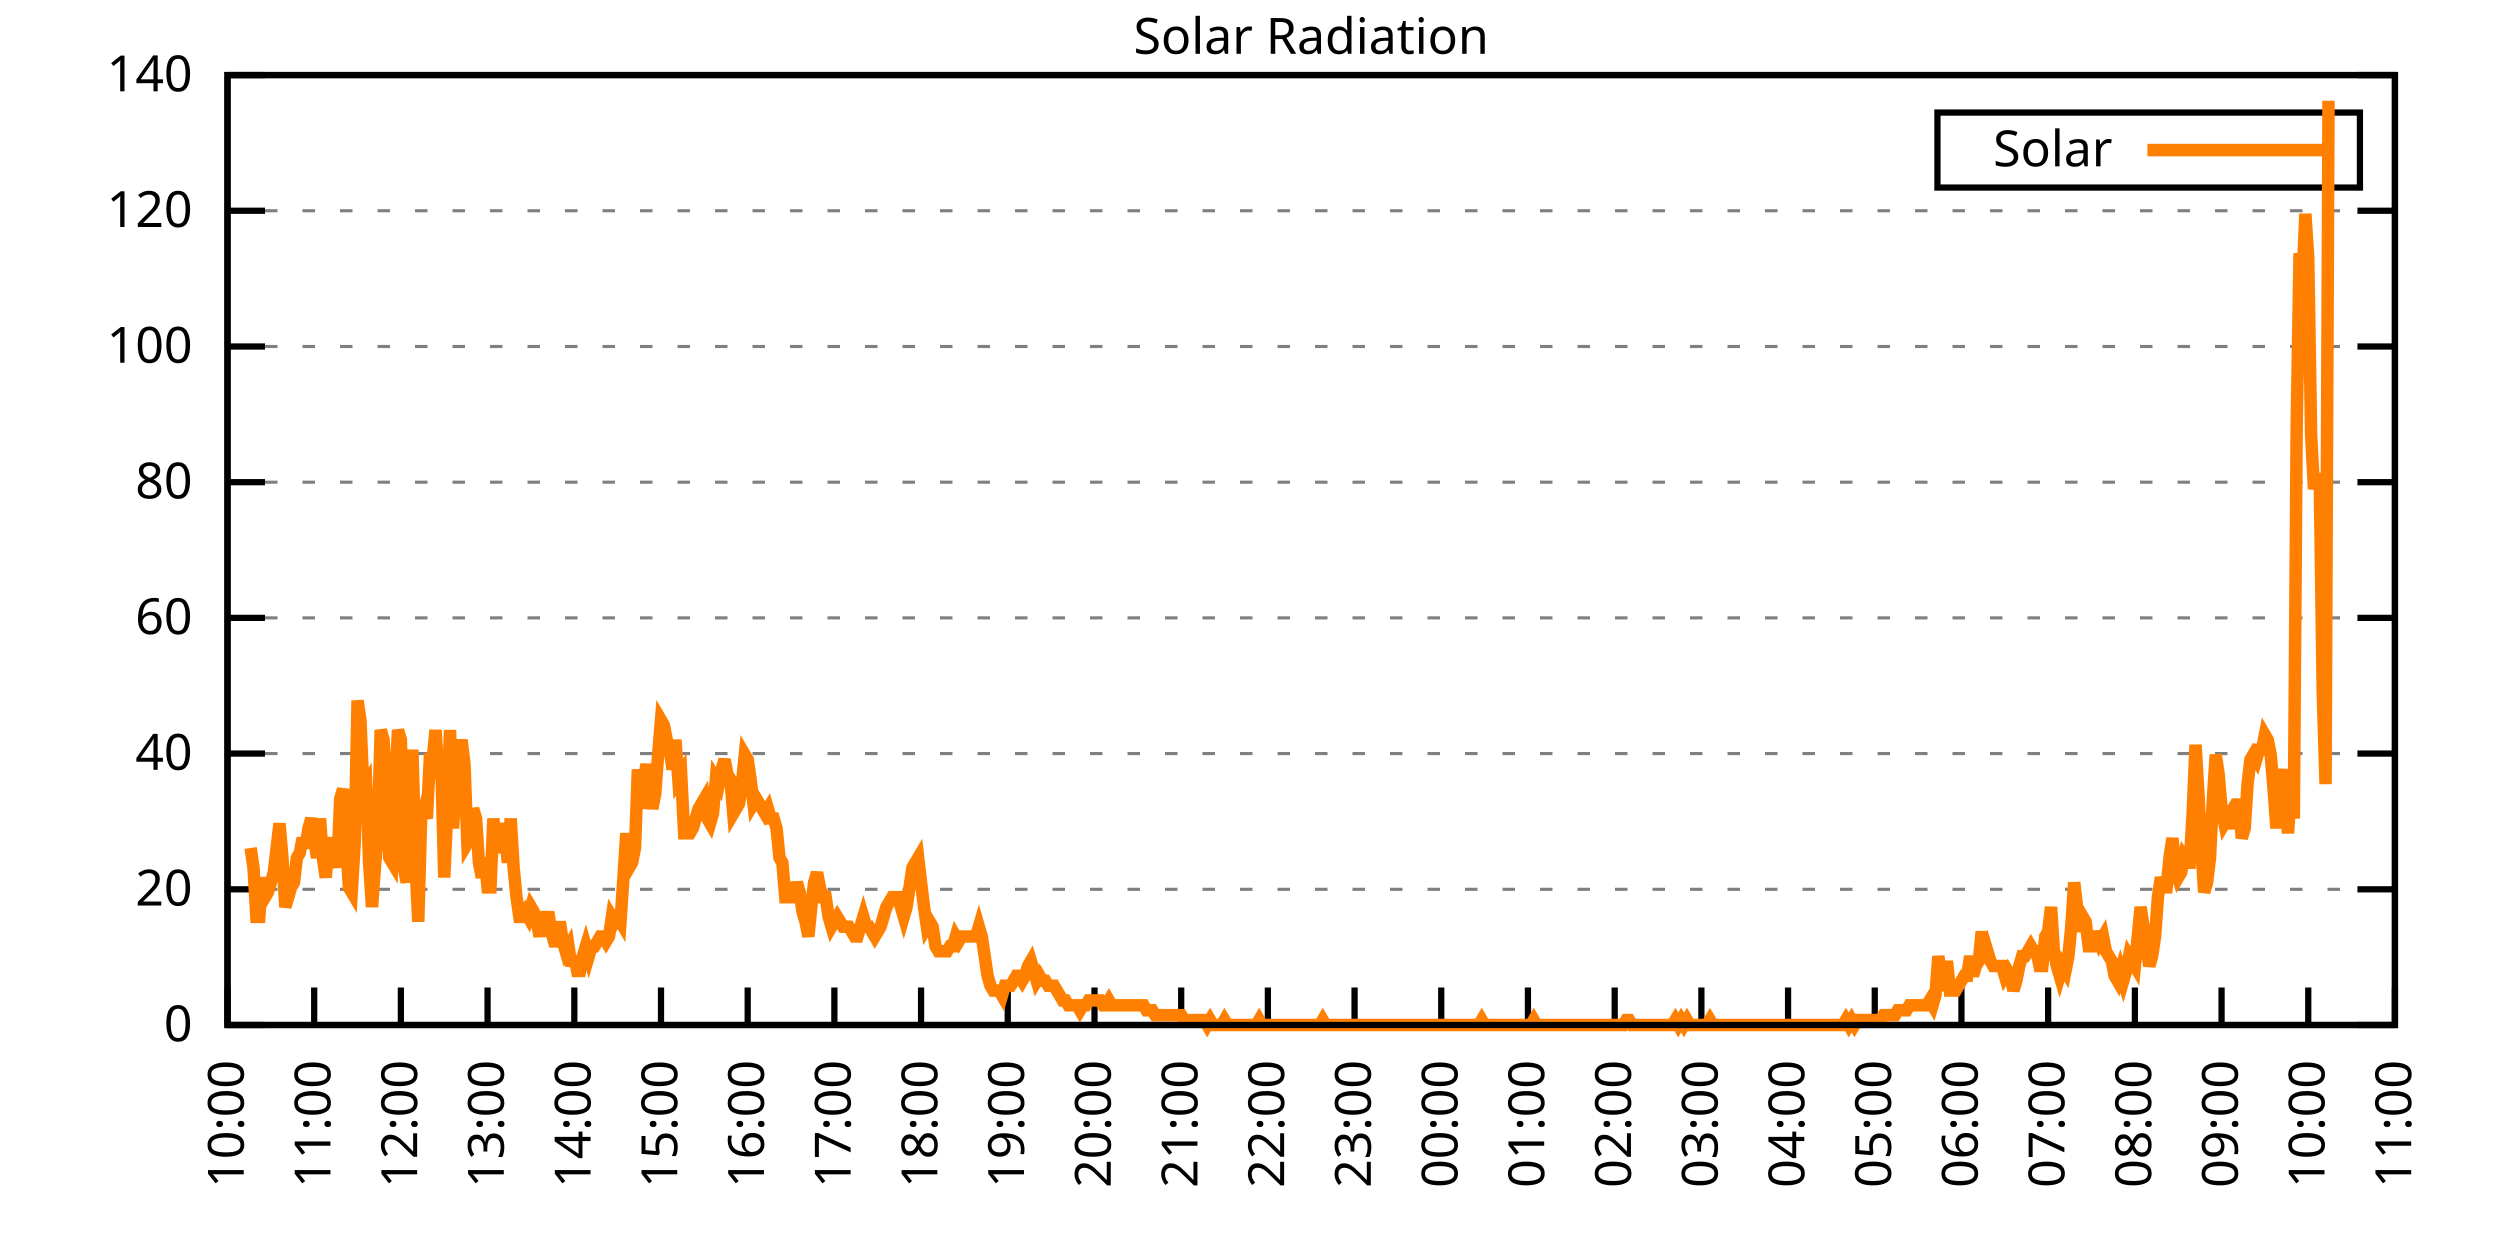
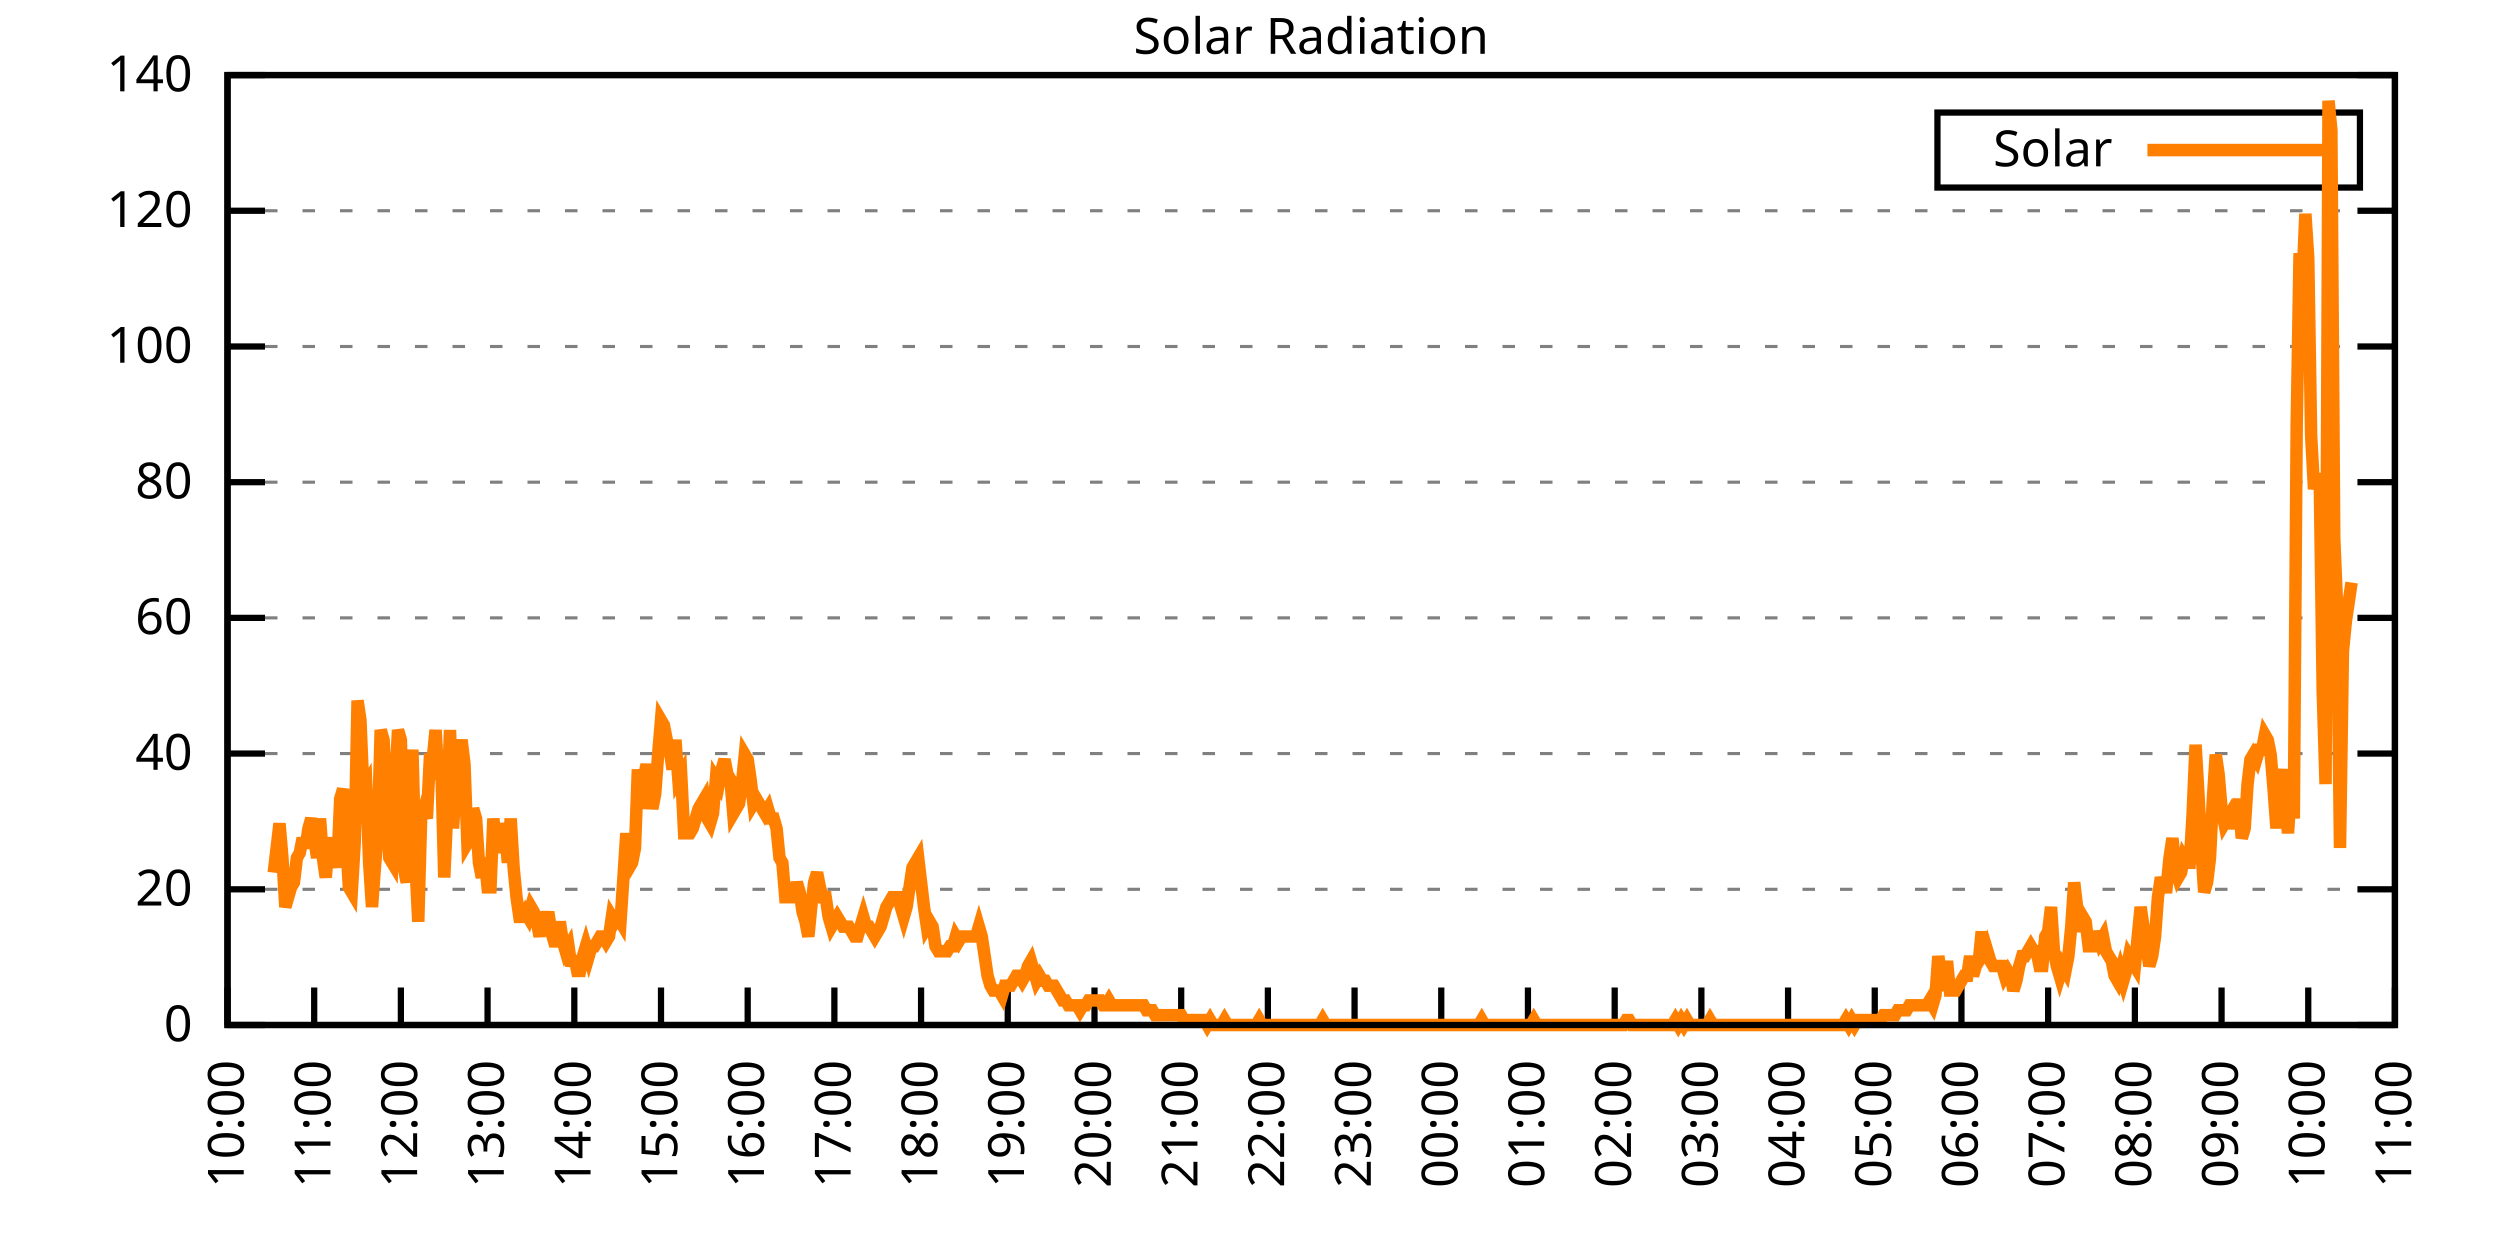
<svg xmlns="http://www.w3.org/2000/svg" xmlns:xlink="http://www.w3.org/1999/xlink" width="400" height="200" viewBox="0 0 400 200">
  <g id="gnuplot_canvas">
    <rect x="0" y="0" width="400" height="200" fill="none" />
    <defs>
      <circle id="gpDot" r="0.5" stroke-width="0.5" stroke="currentColor" />
      <path id="gpPt0" stroke-width="0.333" stroke="currentColor" d="M-1,0 h2 M0,-1 v2" />
      <path id="gpPt1" stroke-width="0.333" stroke="currentColor" d="M-1,-1 L1,1 M1,-1 L-1,1" />
      <path id="gpPt2" stroke-width="0.333" stroke="currentColor" d="M-1,0 L1,0 M0,-1 L0,1 M-1,-1 L1,1 M-1,1 L1,-1" />
      <rect id="gpPt3" stroke-width="0.333" stroke="currentColor" x="-1" y="-1" width="2" height="2" />
      <rect id="gpPt4" stroke-width="0.333" stroke="currentColor" fill="currentColor" x="-1" y="-1" width="2" height="2" />
      <circle id="gpPt5" stroke-width="0.333" stroke="currentColor" cx="0" cy="0" r="1" />
      <use xlink:href="#gpPt5" id="gpPt6" fill="currentColor" stroke="none" />
      <path id="gpPt7" stroke-width="0.333" stroke="currentColor" d="M0,-1.33 L-1.33,0.67 L1.33,0.67 z" />
      <use xlink:href="#gpPt7" id="gpPt8" fill="currentColor" stroke="none" />
      <use xlink:href="#gpPt7" id="gpPt9" stroke="currentColor" transform="rotate(180)" />
      <use xlink:href="#gpPt9" id="gpPt10" fill="currentColor" stroke="none" />
      <use xlink:href="#gpPt3" id="gpPt11" stroke="currentColor" transform="rotate(45)" />
      <use xlink:href="#gpPt11" id="gpPt12" fill="currentColor" stroke="none" />
      <path id="gpPt13" stroke-width="0.333" stroke="currentColor" d="M0,1.330 L1.265,0.411 L0.782,-1.067 L-0.782,-1.076 L-1.265,0.411 z" />
      <use xlink:href="#gpPt13" id="gpPt14" fill="currentColor" stroke="none" />
      <filter id="textbox" filterUnits="objectBoundingBox" x="0" y="0" height="1" width="1">
        <feFlood flood-color="white" flood-opacity="1" result="bgnd" />
        <feComposite in="SourceGraphic" in2="bgnd" operator="atop" />
      </filter>
      <filter id="greybox" filterUnits="objectBoundingBox" x="0" y="0" height="1" width="1">
        <feFlood flood-color="lightgrey" flood-opacity="1" result="grey" />
        <feComposite in="SourceGraphic" in2="grey" operator="atop" />
      </filter>
    </defs>
    <g fill="none" color="white" stroke="currentColor" stroke-width="1.00" stroke-linecap="butt" stroke-linejoin="miter">
</g>
    <g fill="none" color="black" stroke="currentColor" stroke-width="1.00" stroke-linecap="butt" stroke-linejoin="miter">
      <g stroke="none" shape-rendering="crispEdges">
        <polygon fill="rgb(255, 255, 255)" points="36.40,164.00 383.18,164.00 383.18,12.02 36.40,12.02 " />
      </g>
    </g>
    <g fill="none" color="black" stroke="currentColor" stroke-width="1.00" stroke-linecap="butt" stroke-linejoin="miter">
</g>
    <g fill="none" color="black" stroke="black" stroke-width="0.50" stroke-linecap="butt" stroke-linejoin="miter">
</g>
    <g fill="none" color="gray" stroke="currentColor" stroke-width="0.50" stroke-linecap="butt" stroke-linejoin="miter">
      <path stroke="gray" stroke-dasharray="2,4" class="gridline" d="M36.40,164.00 L383.19,164.00  " />
    </g>
    <g fill="none" color="gray" stroke="gray" stroke-width="1.00" stroke-linecap="butt" stroke-linejoin="miter">
</g>
    <g fill="none" color="black" stroke="currentColor" stroke-width="1.00" stroke-linecap="butt" stroke-linejoin="miter">
      <path stroke="black" d="M36.40,164.00 L42.40,164.00 M383.19,164.00 L377.19,164.00  " />
      <g transform="translate(30.80,166.60)" stroke="none" fill="black" font-family="Sans" font-size="8.00" text-anchor="end">
        <text>
          <tspan font-family="Sans"> 0</tspan>
        </text>
      </g>
    </g>
    <g fill="none" color="black" stroke="currentColor" stroke-width="1.00" stroke-linecap="butt" stroke-linejoin="miter">
</g>
    <g fill="none" color="black" stroke="black" stroke-width="0.50" stroke-linecap="butt" stroke-linejoin="miter">
</g>
    <g fill="none" color="gray" stroke="currentColor" stroke-width="0.50" stroke-linecap="butt" stroke-linejoin="miter">
      <path stroke="gray" stroke-dasharray="2,4" class="gridline" d="M36.40,142.29 L383.19,142.29  " />
    </g>
    <g fill="none" color="gray" stroke="gray" stroke-width="1.00" stroke-linecap="butt" stroke-linejoin="miter">
</g>
    <g fill="none" color="black" stroke="currentColor" stroke-width="1.00" stroke-linecap="butt" stroke-linejoin="miter">
      <path stroke="black" d="M36.40,142.29 L42.40,142.29 M383.19,142.29 L377.19,142.29  " />
      <g transform="translate(30.80,144.89)" stroke="none" fill="black" font-family="Sans" font-size="8.00" text-anchor="end">
        <text>
          <tspan font-family="Sans"> 20</tspan>
        </text>
      </g>
    </g>
    <g fill="none" color="black" stroke="currentColor" stroke-width="1.00" stroke-linecap="butt" stroke-linejoin="miter">
</g>
    <g fill="none" color="black" stroke="black" stroke-width="0.50" stroke-linecap="butt" stroke-linejoin="miter">
</g>
    <g fill="none" color="gray" stroke="currentColor" stroke-width="0.50" stroke-linecap="butt" stroke-linejoin="miter">
      <path stroke="gray" stroke-dasharray="2,4" class="gridline" d="M36.40,120.57 L383.19,120.57  " />
    </g>
    <g fill="none" color="gray" stroke="gray" stroke-width="1.00" stroke-linecap="butt" stroke-linejoin="miter">
</g>
    <g fill="none" color="black" stroke="currentColor" stroke-width="1.00" stroke-linecap="butt" stroke-linejoin="miter">
      <path stroke="black" d="M36.40,120.57 L42.40,120.57 M383.19,120.57 L377.19,120.57  " />
      <g transform="translate(30.80,123.17)" stroke="none" fill="black" font-family="Sans" font-size="8.00" text-anchor="end">
        <text>
          <tspan font-family="Sans"> 40</tspan>
        </text>
      </g>
    </g>
    <g fill="none" color="black" stroke="currentColor" stroke-width="1.00" stroke-linecap="butt" stroke-linejoin="miter">
</g>
    <g fill="none" color="black" stroke="black" stroke-width="0.50" stroke-linecap="butt" stroke-linejoin="miter">
</g>
    <g fill="none" color="gray" stroke="currentColor" stroke-width="0.50" stroke-linecap="butt" stroke-linejoin="miter">
      <path stroke="gray" stroke-dasharray="2,4" class="gridline" d="M36.40,98.86 L383.19,98.86  " />
    </g>
    <g fill="none" color="gray" stroke="gray" stroke-width="1.00" stroke-linecap="butt" stroke-linejoin="miter">
</g>
    <g fill="none" color="black" stroke="currentColor" stroke-width="1.00" stroke-linecap="butt" stroke-linejoin="miter">
      <path stroke="black" d="M36.40,98.86 L42.40,98.86 M383.19,98.86 L377.19,98.86  " />
      <g transform="translate(30.80,101.46)" stroke="none" fill="black" font-family="Sans" font-size="8.00" text-anchor="end">
        <text>
          <tspan font-family="Sans"> 60</tspan>
        </text>
      </g>
    </g>
    <g fill="none" color="black" stroke="currentColor" stroke-width="1.00" stroke-linecap="butt" stroke-linejoin="miter">
</g>
    <g fill="none" color="black" stroke="black" stroke-width="0.50" stroke-linecap="butt" stroke-linejoin="miter">
</g>
    <g fill="none" color="gray" stroke="currentColor" stroke-width="0.50" stroke-linecap="butt" stroke-linejoin="miter">
      <path stroke="gray" stroke-dasharray="2,4" class="gridline" d="M36.40,77.15 L383.19,77.15  " />
    </g>
    <g fill="none" color="gray" stroke="gray" stroke-width="1.00" stroke-linecap="butt" stroke-linejoin="miter">
</g>
    <g fill="none" color="black" stroke="currentColor" stroke-width="1.00" stroke-linecap="butt" stroke-linejoin="miter">
      <path stroke="black" d="M36.40,77.15 L42.40,77.15 M383.19,77.15 L377.19,77.15  " />
      <g transform="translate(30.80,79.75)" stroke="none" fill="black" font-family="Sans" font-size="8.00" text-anchor="end">
        <text>
          <tspan font-family="Sans"> 80</tspan>
        </text>
      </g>
    </g>
    <g fill="none" color="black" stroke="currentColor" stroke-width="1.00" stroke-linecap="butt" stroke-linejoin="miter">
</g>
    <g fill="none" color="black" stroke="black" stroke-width="0.50" stroke-linecap="butt" stroke-linejoin="miter">
</g>
    <g fill="none" color="gray" stroke="currentColor" stroke-width="0.50" stroke-linecap="butt" stroke-linejoin="miter">
      <path stroke="gray" stroke-dasharray="2,4" class="gridline" d="M36.40,55.44 L383.19,55.44  " />
    </g>
    <g fill="none" color="gray" stroke="gray" stroke-width="1.00" stroke-linecap="butt" stroke-linejoin="miter">
</g>
    <g fill="none" color="black" stroke="currentColor" stroke-width="1.00" stroke-linecap="butt" stroke-linejoin="miter">
      <path stroke="black" d="M36.40,55.44 L42.40,55.44 M383.19,55.44 L377.19,55.44  " />
      <g transform="translate(30.80,58.04)" stroke="none" fill="black" font-family="Sans" font-size="8.00" text-anchor="end">
        <text>
          <tspan font-family="Sans"> 100</tspan>
        </text>
      </g>
    </g>
    <g fill="none" color="black" stroke="currentColor" stroke-width="1.00" stroke-linecap="butt" stroke-linejoin="miter">
</g>
    <g fill="none" color="black" stroke="black" stroke-width="0.50" stroke-linecap="butt" stroke-linejoin="miter">
</g>
    <g fill="none" color="gray" stroke="currentColor" stroke-width="0.50" stroke-linecap="butt" stroke-linejoin="miter">
      <path stroke="gray" stroke-dasharray="2,4" class="gridline" d="M36.40,33.72 L383.19,33.72  " />
    </g>
    <g fill="none" color="gray" stroke="gray" stroke-width="1.00" stroke-linecap="butt" stroke-linejoin="miter">
</g>
    <g fill="none" color="black" stroke="currentColor" stroke-width="1.00" stroke-linecap="butt" stroke-linejoin="miter">
      <path stroke="black" d="M36.40,33.72 L42.40,33.72 M383.19,33.72 L377.19,33.72  " />
      <g transform="translate(30.80,36.32)" stroke="none" fill="black" font-family="Sans" font-size="8.00" text-anchor="end">
        <text>
          <tspan font-family="Sans"> 120</tspan>
        </text>
      </g>
    </g>
    <g fill="none" color="black" stroke="currentColor" stroke-width="1.00" stroke-linecap="butt" stroke-linejoin="miter">
</g>
    <g fill="none" color="black" stroke="black" stroke-width="0.50" stroke-linecap="butt" stroke-linejoin="miter">
</g>
    <g fill="none" color="gray" stroke="currentColor" stroke-width="0.50" stroke-linecap="butt" stroke-linejoin="miter">
      <path stroke="gray" stroke-dasharray="2,4" class="gridline" d="M36.40,12.01 L383.19,12.01  " />
    </g>
    <g fill="none" color="gray" stroke="gray" stroke-width="1.00" stroke-linecap="butt" stroke-linejoin="miter">
</g>
    <g fill="none" color="black" stroke="currentColor" stroke-width="1.00" stroke-linecap="butt" stroke-linejoin="miter">
      <path stroke="black" d="M36.40,12.01 L42.40,12.01 M383.19,12.01 L377.19,12.01  " />
      <g transform="translate(30.80,14.61)" stroke="none" fill="black" font-family="Sans" font-size="8.00" text-anchor="end">
        <text>
          <tspan font-family="Sans"> 140</tspan>
        </text>
      </g>
    </g>
    <g fill="none" color="black" stroke="currentColor" stroke-width="1.00" stroke-linecap="butt" stroke-linejoin="miter">
      <path stroke="black" d="M36.40,164.00 L36.40,158.00  " />
      <g transform="translate(39.00,169.60) rotate(270.00)" stroke="none" fill="black" font-family="Sans" font-size="8.00" text-anchor="end">
        <text>
          <tspan font-family="Sans">10:00</tspan>
        </text>
      </g>
    </g>
    <g fill="none" color="black" stroke="currentColor" stroke-width="1.00" stroke-linecap="butt" stroke-linejoin="miter">
      <path stroke="black" d="M50.27,164.00 L50.27,158.00  " />
      <g transform="translate(52.87,169.60) rotate(270.00)" stroke="none" fill="black" font-family="Sans" font-size="8.00" text-anchor="end">
        <text>
          <tspan font-family="Sans">11:00</tspan>
        </text>
      </g>
    </g>
    <g fill="none" color="black" stroke="currentColor" stroke-width="1.00" stroke-linecap="butt" stroke-linejoin="miter">
      <path stroke="black" d="M64.14,164.00 L64.14,158.00  " />
      <g transform="translate(66.74,169.60) rotate(270.00)" stroke="none" fill="black" font-family="Sans" font-size="8.00" text-anchor="end">
        <text>
          <tspan font-family="Sans">12:00</tspan>
        </text>
      </g>
    </g>
    <g fill="none" color="black" stroke="currentColor" stroke-width="1.00" stroke-linecap="butt" stroke-linejoin="miter">
      <path stroke="black" d="M78.01,164.00 L78.01,158.00  " />
      <g transform="translate(80.61,169.60) rotate(270.00)" stroke="none" fill="black" font-family="Sans" font-size="8.00" text-anchor="end">
        <text>
          <tspan font-family="Sans">13:00</tspan>
        </text>
      </g>
    </g>
    <g fill="none" color="black" stroke="currentColor" stroke-width="1.00" stroke-linecap="butt" stroke-linejoin="miter">
      <path stroke="black" d="M91.89,164.00 L91.89,158.00  " />
      <g transform="translate(94.49,169.60) rotate(270.00)" stroke="none" fill="black" font-family="Sans" font-size="8.00" text-anchor="end">
        <text>
          <tspan font-family="Sans">14:00</tspan>
        </text>
      </g>
    </g>
    <g fill="none" color="black" stroke="currentColor" stroke-width="1.00" stroke-linecap="butt" stroke-linejoin="miter">
      <path stroke="black" d="M105.76,164.00 L105.76,158.00  " />
      <g transform="translate(108.36,169.60) rotate(270.00)" stroke="none" fill="black" font-family="Sans" font-size="8.00" text-anchor="end">
        <text>
          <tspan font-family="Sans">15:00</tspan>
        </text>
      </g>
    </g>
    <g fill="none" color="black" stroke="currentColor" stroke-width="1.00" stroke-linecap="butt" stroke-linejoin="miter">
      <path stroke="black" d="M119.63,164.00 L119.63,158.00  " />
      <g transform="translate(122.23,169.60) rotate(270.00)" stroke="none" fill="black" font-family="Sans" font-size="8.00" text-anchor="end">
        <text>
          <tspan font-family="Sans">16:00</tspan>
        </text>
      </g>
    </g>
    <g fill="none" color="black" stroke="currentColor" stroke-width="1.00" stroke-linecap="butt" stroke-linejoin="miter">
      <path stroke="black" d="M133.50,164.00 L133.50,158.00  " />
      <g transform="translate(136.10,169.60) rotate(270.00)" stroke="none" fill="black" font-family="Sans" font-size="8.00" text-anchor="end">
        <text>
          <tspan font-family="Sans">17:00</tspan>
        </text>
      </g>
    </g>
    <g fill="none" color="black" stroke="currentColor" stroke-width="1.00" stroke-linecap="butt" stroke-linejoin="miter">
      <path stroke="black" d="M147.37,164.00 L147.37,158.00  " />
      <g transform="translate(149.97,169.60) rotate(270.00)" stroke="none" fill="black" font-family="Sans" font-size="8.00" text-anchor="end">
        <text>
          <tspan font-family="Sans">18:00</tspan>
        </text>
      </g>
    </g>
    <g fill="none" color="black" stroke="currentColor" stroke-width="1.00" stroke-linecap="butt" stroke-linejoin="miter">
      <path stroke="black" d="M161.24,164.00 L161.24,158.00  " />
      <g transform="translate(163.84,169.60) rotate(270.00)" stroke="none" fill="black" font-family="Sans" font-size="8.00" text-anchor="end">
        <text>
          <tspan font-family="Sans">19:00</tspan>
        </text>
      </g>
    </g>
    <g fill="none" color="black" stroke="currentColor" stroke-width="1.00" stroke-linecap="butt" stroke-linejoin="miter">
      <path stroke="black" d="M175.12,164.00 L175.12,158.00  " />
      <g transform="translate(177.72,169.60) rotate(270.00)" stroke="none" fill="black" font-family="Sans" font-size="8.00" text-anchor="end">
        <text>
          <tspan font-family="Sans">20:00</tspan>
        </text>
      </g>
    </g>
    <g fill="none" color="black" stroke="currentColor" stroke-width="1.00" stroke-linecap="butt" stroke-linejoin="miter">
      <path stroke="black" d="M188.99,164.00 L188.99,158.00  " />
      <g transform="translate(191.59,169.60) rotate(270.00)" stroke="none" fill="black" font-family="Sans" font-size="8.00" text-anchor="end">
        <text>
          <tspan font-family="Sans">21:00</tspan>
        </text>
      </g>
    </g>
    <g fill="none" color="black" stroke="currentColor" stroke-width="1.00" stroke-linecap="butt" stroke-linejoin="miter">
      <path stroke="black" d="M202.86,164.00 L202.86,158.00  " />
      <g transform="translate(205.46,169.60) rotate(270.00)" stroke="none" fill="black" font-family="Sans" font-size="8.00" text-anchor="end">
        <text>
          <tspan font-family="Sans">22:00</tspan>
        </text>
      </g>
    </g>
    <g fill="none" color="black" stroke="currentColor" stroke-width="1.00" stroke-linecap="butt" stroke-linejoin="miter">
      <path stroke="black" d="M216.73,164.00 L216.73,158.00  " />
      <g transform="translate(219.33,169.60) rotate(270.00)" stroke="none" fill="black" font-family="Sans" font-size="8.00" text-anchor="end">
        <text>
          <tspan font-family="Sans">23:00</tspan>
        </text>
      </g>
    </g>
    <g fill="none" color="black" stroke="currentColor" stroke-width="1.00" stroke-linecap="butt" stroke-linejoin="miter">
      <path stroke="black" d="M230.60,164.00 L230.60,158.00  " />
      <g transform="translate(233.20,169.60) rotate(270.00)" stroke="none" fill="black" font-family="Sans" font-size="8.00" text-anchor="end">
        <text>
          <tspan font-family="Sans">00:00</tspan>
        </text>
      </g>
    </g>
    <g fill="none" color="black" stroke="currentColor" stroke-width="1.00" stroke-linecap="butt" stroke-linejoin="miter">
      <path stroke="black" d="M244.47,164.00 L244.47,158.00  " />
      <g transform="translate(247.07,169.60) rotate(270.00)" stroke="none" fill="black" font-family="Sans" font-size="8.00" text-anchor="end">
        <text>
          <tspan font-family="Sans">01:00</tspan>
        </text>
      </g>
    </g>
    <g fill="none" color="black" stroke="currentColor" stroke-width="1.00" stroke-linecap="butt" stroke-linejoin="miter">
      <path stroke="black" d="M258.35,164.00 L258.35,158.00  " />
      <g transform="translate(260.95,169.60) rotate(270.00)" stroke="none" fill="black" font-family="Sans" font-size="8.00" text-anchor="end">
        <text>
          <tspan font-family="Sans">02:00</tspan>
        </text>
      </g>
    </g>
    <g fill="none" color="black" stroke="currentColor" stroke-width="1.00" stroke-linecap="butt" stroke-linejoin="miter">
      <path stroke="black" d="M272.22,164.00 L272.22,158.00  " />
      <g transform="translate(274.82,169.60) rotate(270.00)" stroke="none" fill="black" font-family="Sans" font-size="8.00" text-anchor="end">
        <text>
          <tspan font-family="Sans">03:00</tspan>
        </text>
      </g>
    </g>
    <g fill="none" color="black" stroke="currentColor" stroke-width="1.00" stroke-linecap="butt" stroke-linejoin="miter">
      <path stroke="black" d="M286.09,164.00 L286.09,158.00  " />
      <g transform="translate(288.69,169.60) rotate(270.00)" stroke="none" fill="black" font-family="Sans" font-size="8.00" text-anchor="end">
        <text>
          <tspan font-family="Sans">04:00</tspan>
        </text>
      </g>
    </g>
    <g fill="none" color="black" stroke="currentColor" stroke-width="1.00" stroke-linecap="butt" stroke-linejoin="miter">
      <path stroke="black" d="M299.96,164.00 L299.96,158.00  " />
      <g transform="translate(302.56,169.60) rotate(270.00)" stroke="none" fill="black" font-family="Sans" font-size="8.00" text-anchor="end">
        <text>
          <tspan font-family="Sans">05:00</tspan>
        </text>
      </g>
    </g>
    <g fill="none" color="black" stroke="currentColor" stroke-width="1.00" stroke-linecap="butt" stroke-linejoin="miter">
      <path stroke="black" d="M313.83,164.00 L313.83,158.00  " />
      <g transform="translate(316.43,169.60) rotate(270.00)" stroke="none" fill="black" font-family="Sans" font-size="8.00" text-anchor="end">
        <text>
          <tspan font-family="Sans">06:00</tspan>
        </text>
      </g>
    </g>
    <g fill="none" color="black" stroke="currentColor" stroke-width="1.00" stroke-linecap="butt" stroke-linejoin="miter">
      <path stroke="black" d="M327.70,164.00 L327.70,158.00  " />
      <g transform="translate(330.30,169.60) rotate(270.00)" stroke="none" fill="black" font-family="Sans" font-size="8.00" text-anchor="end">
        <text>
          <tspan font-family="Sans">07:00</tspan>
        </text>
      </g>
    </g>
    <g fill="none" color="black" stroke="currentColor" stroke-width="1.00" stroke-linecap="butt" stroke-linejoin="miter">
      <path stroke="black" d="M341.58,164.00 L341.58,158.00  " />
      <g transform="translate(344.18,169.60) rotate(270.00)" stroke="none" fill="black" font-family="Sans" font-size="8.00" text-anchor="end">
        <text>
          <tspan font-family="Sans">08:00</tspan>
        </text>
      </g>
    </g>
    <g fill="none" color="black" stroke="currentColor" stroke-width="1.00" stroke-linecap="butt" stroke-linejoin="miter">
      <path stroke="black" d="M355.45,164.00 L355.45,158.00  " />
      <g transform="translate(358.05,169.60) rotate(270.00)" stroke="none" fill="black" font-family="Sans" font-size="8.00" text-anchor="end">
        <text>
          <tspan font-family="Sans">09:00</tspan>
        </text>
      </g>
    </g>
    <g fill="none" color="black" stroke="currentColor" stroke-width="1.00" stroke-linecap="butt" stroke-linejoin="miter">
      <path stroke="black" d="M369.32,164.00 L369.32,158.00  " />
      <g transform="translate(371.92,169.60) rotate(270.00)" stroke="none" fill="black" font-family="Sans" font-size="8.00" text-anchor="end">
        <text>
          <tspan font-family="Sans">10:00</tspan>
        </text>
      </g>
    </g>
    <g fill="none" color="black" stroke="currentColor" stroke-width="1.00" stroke-linecap="butt" stroke-linejoin="miter">
      <path stroke="black" d="M383.19,164.00 L383.19,158.00  " />
      <g transform="translate(385.79,169.60) rotate(270.00)" stroke="none" fill="black" font-family="Sans" font-size="8.00" text-anchor="end">
        <text>
          <tspan font-family="Sans">11:00</tspan>
        </text>
      </g>
    </g>
    <g fill="none" color="black" stroke="currentColor" stroke-width="1.00" stroke-linecap="butt" stroke-linejoin="miter">
</g>
    <g fill="none" color="black" stroke="currentColor" stroke-width="1.00" stroke-linecap="butt" stroke-linejoin="miter">
      <path stroke="black" d="M36.40,12.01 L36.40,164.00 L383.19,164.00 L383.19,12.01 L36.40,12.01 Z  " />
    </g>
    <g fill="none" color="black" stroke="currentColor" stroke-width="1.00" stroke-linecap="butt" stroke-linejoin="miter">
</g>
    <g fill="none" color="black" stroke="currentColor" stroke-width="1.00" stroke-linecap="butt" stroke-linejoin="miter">
      <path stroke="black" d="M309.99,30.01 L309.99,18.01 L377.59,18.01 L377.59,30.01 L309.99,30.01 Z  " />
    </g>
    <g id="Solar_Radiation_plot_1">
      <g fill="none" color="white" stroke="black" stroke-width="2.00" stroke-linecap="butt" stroke-linejoin="miter">
</g>
      <g fill="none" color="black" stroke="currentColor" stroke-width="2.00" stroke-linecap="butt" stroke-linejoin="miter">
        <g transform="translate(337.99,26.61)" stroke="none" fill="black" font-family="Sans" font-size="8.00" text-anchor="end">
          <text>
            <tspan font-family="Sans">Solar</tspan>
          </text>
        </g>
      </g>
      <g fill="none" color="black" stroke="currentColor" stroke-width="2.00" stroke-linecap="butt" stroke-linejoin="miter">
-         <path stroke="rgb(255, 127,   0)" d="M343.59,24.01 L371.99,24.01 M40.10,135.68 L40.56,138.83 L41.02,146.70 L41.49,146.70 L41.95,140.40 L42.41,143.55   L42.87,142.76 L43.34,141.19 L43.80,139.62 L44.26,135.68 L44.72,131.75 L45.19,137.26 L45.65,145.12 L46.11,143.55   L46.57,141.98 L47.03,141.19 L47.50,137.26 L47.96,136.47 L48.42,134.11 L48.88,135.68 L49.35,132.54 L49.81,130.96   L50.27,134.11 L50.73,137.26 L51.20,130.96 L51.66,137.26 L52.12,140.40 L52.58,134.90 L53.05,134.90 L53.51,135.68   L53.97,138.83 L54.43,127.82 L54.90,126.24 L55.36,134.11 L55.82,141.98 L56.28,142.76 L56.75,134.90 L57.21,112.09   L57.67,115.23 L58.13,126.24 L58.59,125.46 L59.06,138.04 L59.52,145.12 L59.98,138.83 L60.44,133.32 L60.91,116.80   L61.37,118.38 L61.83,127.03 L62.29,137.26 L62.76,138.04 L63.22,126.24 L63.68,116.80 L64.14,118.38 L64.61,138.83   L65.07,141.19 L65.53,129.39 L65.99,119.95 L66.46,138.04 L66.92,147.48 L67.38,130.96 L67.84,129.39 L68.30,130.96   L68.77,121.52 L69.23,121.52 L69.69,116.80 L70.15,124.67 L70.62,123.10 L71.08,140.40 L71.54,130.18 L72.00,116.80   L72.47,132.54 L72.93,126.24 L73.39,121.52 L73.85,118.38 L74.32,122.31 L74.78,134.90 L75.24,134.11 L75.70,129.39   L76.17,130.96 L76.63,138.04 L77.09,140.40 L77.55,137.26 L78.01,141.98 L78.48,141.98 L78.94,130.96 L79.40,136.47   L79.86,131.75 L80.33,134.90 L80.79,132.54 L81.25,138.04 L81.71,130.96 L82.18,138.83 L82.64,143.55 L83.10,146.70   L83.56,146.70 L84.03,145.91 L84.49,146.70 L84.95,145.12 L85.41,145.91 L85.88,147.48 L86.34,149.84 L86.80,145.91   L87.26,148.27 L87.72,145.91 L88.19,149.05 L88.65,150.63 L89.11,150.63 L89.57,147.48 L90.04,150.63 L90.50,152.20   L90.96,151.41 L91.42,154.56 L91.89,152.99 L92.35,155.35 L92.81,155.35 L93.27,152.99 L93.74,151.41 L94.20,152.99   L94.66,151.41 L95.12,151.41 L95.59,150.63 L96.05,149.84 L96.51,149.84 L96.97,150.63 L97.44,149.84 L97.90,146.70   L98.36,147.48 L98.82,146.70 L99.28,147.48 L99.75,140.40 L100.21,133.32 L100.67,138.83 L101.13,138.04 L101.60,135.68   L102.06,123.10 L102.52,129.39 L102.98,124.67 L103.45,122.31 L103.91,125.46 L104.37,129.39 L104.83,127.03 L105.30,120.74   L105.76,115.23 L106.22,116.02 L106.68,118.38 L107.15,119.95 L107.61,123.10 L108.07,118.38 L108.53,124.67 L108.99,123.88   L109.46,133.32 L109.92,133.32 L110.38,133.32 L110.84,132.54 L111.31,130.96 L111.77,129.39 L112.23,128.60 L112.69,127.82   L113.16,130.96 L113.62,131.75 L114.08,130.18 L114.54,124.67 L115.01,125.46 L115.47,123.10 L115.93,121.52 L116.39,123.88   L116.86,124.67 L117.32,130.18 L117.78,129.39 L118.24,128.60 L118.70,125.46 L119.17,120.74 L119.63,121.52 L120.09,124.67   L120.55,128.60 L121.02,127.82 L121.48,128.60 L121.94,129.39 L122.40,130.18 L122.87,129.39 L123.33,130.96 L123.79,130.96   L124.25,132.54 L124.72,137.26 L125.18,138.04 L125.64,143.55 L126.10,143.55 L126.57,143.55 L127.03,143.55 L127.49,141.19   L127.95,142.76 L128.41,145.91 L128.88,147.48 L129.34,149.84 L129.80,145.12 L130.26,141.19 L130.73,139.62 L131.19,141.98   L131.65,143.55 L132.11,143.55 L132.58,146.70 L133.04,148.27 L133.50,147.48 L133.96,146.70 L134.43,147.48 L134.89,148.27   L135.35,148.27 L135.81,148.27 L136.28,149.05 L136.74,149.84 L137.20,149.84 L137.66,148.27 L138.13,146.70 L138.59,148.27   L139.05,148.27 L139.51,149.05 L139.97,149.84 L140.44,149.05 L140.90,148.27 L141.36,146.70 L141.82,145.12 L142.29,144.34   L142.75,143.55 L143.21,143.55 L143.67,143.55 L144.14,145.12 L144.60,146.70 L145.06,145.12 L145.52,141.98 L145.99,138.83   L146.45,138.04 L146.91,137.26 L147.37,141.19 L147.84,145.12 L148.30,148.27 L148.76,147.48 L149.22,148.27 L149.68,151.41   L150.15,152.20 L150.61,152.20 L151.07,152.20 L151.53,152.20 L152.00,151.41 L152.46,151.41 L152.92,149.84 L153.38,150.63   L153.85,149.84 L154.31,149.84 L154.77,149.84 L155.23,149.84 L155.70,149.84 L156.16,149.84 L156.62,148.27 L157.08,149.84   L157.55,152.99 L158.01,156.13 L158.47,157.71 L158.93,158.49 L159.39,158.49 L159.86,158.49 L160.32,159.28 L160.78,157.71   L161.24,157.71 L161.71,157.71 L162.17,156.92 L162.63,156.13 L163.09,156.13 L163.56,156.92 L164.02,156.13 L164.48,154.56   L164.94,153.77 L165.41,155.35 L165.87,156.92 L166.33,156.13 L166.79,156.92 L167.26,156.92 L167.72,157.71 L168.18,157.71   L168.64,157.71 L169.10,158.49 L169.57,159.28 L170.03,160.07 L170.49,160.07 L170.95,160.85 L171.42,160.85 L171.88,160.85   L172.34,160.85 L172.80,161.64 L173.27,160.85 L173.73,160.85 L174.19,160.07 L174.65,160.07 L175.12,160.07 L175.58,160.07   L176.04,160.07 L176.50,160.85 L176.97,160.85 L177.43,160.07 L177.89,160.85 L178.35,160.85 L178.82,160.85 L179.28,160.85   L179.74,160.85 L180.20,160.85 L180.66,160.85 L181.13,160.85 L181.59,160.85 L182.05,160.85 L182.51,160.85 L182.98,160.85   L183.44,161.64 L183.90,161.64 L184.36,161.64 L184.83,162.43 L185.29,162.43 L185.75,162.43 L186.21,162.43 L186.68,162.43   L187.14,162.43 L187.60,162.43 L188.06,162.43 L188.53,162.43 L188.99,162.43 L189.45,163.21 L189.91,163.21 L190.37,163.21   L190.84,163.21 L191.30,163.21 L191.76,163.21 L192.22,163.21 L192.69,163.21 L193.15,164.00 L193.61,163.21 L194.07,164.00   L194.54,164.00 L195.00,164.00 L195.46,164.00 L195.92,163.21 L196.39,164.00 L196.85,164.00 L197.31,164.00 L197.77,164.00   L198.24,164.00 L198.70,164.00 L199.16,164.00 L199.62,164.00 L200.08,164.00 L200.55,164.00 L201.01,164.00 L201.47,163.21   L201.93,164.00 L202.40,164.00 L202.86,164.00 L203.32,164.00 L203.78,164.00 L204.25,164.00 L204.71,164.00 L205.17,164.00   L205.63,164.00 L206.10,164.00 L206.56,164.00 L207.02,164.00 L207.48,164.00 L207.95,164.00 L208.41,164.00 L208.87,164.00   L209.33,164.00 L209.80,164.00 L210.26,164.00 L210.72,164.00 L211.18,164.00 L211.64,163.21 L212.11,164.00 L212.57,164.00   L213.03,164.00 L213.49,164.00 L213.96,164.00 L214.42,164.00 L214.88,164.00 L215.34,164.00 L215.81,164.00 L216.27,164.00   L216.73,164.00 L217.19,164.00 L217.66,164.00 L218.12,164.00 L218.58,164.00 L219.04,164.00 L219.51,164.00 L219.97,164.00   L220.43,164.00 L220.89,164.00 L221.35,164.00 L221.82,164.00 L222.28,164.00 L222.74,164.00 L223.20,164.00 L223.67,164.00   L224.13,164.00 L224.59,164.00 L225.05,164.00 L225.52,164.00 L225.98,164.00 L226.44,164.00 L226.90,164.00 L227.37,164.00   L227.83,164.00 L228.29,164.00 L228.75,164.00 L229.22,164.00 L229.68,164.00 L230.14,164.00 L230.60,164.00 L231.06,164.00   L231.53,164.00 L231.99,164.00 L232.45,164.00 L232.91,164.00 L233.38,164.00 L233.84,164.00 L234.30,164.00 L234.76,164.00   L235.23,164.00 L235.69,164.00 L236.15,164.00 L236.61,164.00 L237.08,163.21 L237.54,164.00 L238.00,164.00 L238.46,164.00   L238.93,164.00 L239.39,164.00 L239.85,164.00 L240.31,164.00 L240.77,164.00 L241.24,164.00 L241.70,164.00 L242.16,164.00   L242.62,164.00 L243.09,164.00 L243.55,164.00 L244.01,164.00 L244.47,164.00 L244.94,164.00 L245.40,163.21 L245.86,164.00   L246.32,164.00 L246.79,164.00 L247.25,164.00 L247.71,164.00 L248.17,164.00 L248.64,164.00 L249.10,164.00 L249.56,164.00   L250.02,164.00 L250.49,164.00 L250.95,164.00 L251.41,164.00 L251.87,164.00 L252.33,164.00 L252.80,164.00 L253.26,164.00   L253.72,164.00 L254.18,164.00 L254.65,164.00 L255.11,164.00 L255.57,164.00 L256.03,164.00 L256.50,164.00 L256.96,164.00   L257.42,164.00 L257.88,164.00 L258.35,164.00 L258.81,164.00 L259.27,164.00 L259.73,164.00 L260.20,163.21 L260.66,163.21   L261.12,164.00 L261.58,164.00 L262.04,164.00 L262.51,164.00 L262.97,164.00 L263.43,164.00 L263.89,164.00 L264.36,164.00   L264.82,164.00 L265.28,164.00 L265.74,164.00 L266.21,164.00 L266.67,164.00 L267.13,164.00 L267.59,164.00 L268.06,163.21   L268.52,164.00 L268.98,163.21 L269.44,164.00 L269.91,163.21 L270.37,164.00 L270.83,164.00 L271.29,164.00 L271.75,164.00   L272.22,164.00 L272.68,164.00 L273.14,164.00 L273.60,163.21 L274.07,164.00 L274.53,164.00 L274.99,164.00 L275.45,164.00   L275.92,164.00 L276.38,164.00 L276.84,164.00 L277.30,164.00 L277.77,164.00 L278.23,164.00 L278.69,164.00 L279.15,164.00   L279.62,164.00 L280.08,164.00 L280.54,164.00 L281.00,164.00 L281.46,164.00 L281.93,164.00 L282.39,164.00 L282.85,164.00   L283.31,164.00 L283.78,164.00 L284.24,164.00 L284.70,164.00 L285.16,164.00 L285.63,164.00 L286.09,164.00 L286.55,164.00   L287.01,164.00 L287.48,164.00 L287.94,164.00 L288.40,164.00 L288.86,164.00 L289.33,164.00 L289.79,164.00 L290.25,164.00   L290.71,164.00 L291.18,164.00 L291.64,164.00 L292.10,164.00 L292.56,164.00 L293.02,164.00 L293.49,164.00 L293.95,164.00   L294.41,164.00 L294.87,164.00 L295.34,163.21 L295.80,164.00 L296.26,163.21 L296.72,164.00 L297.19,163.21 L297.65,163.21   L298.11,163.21 L298.57,163.21 L299.04,163.21 L299.50,163.21 L299.96,163.21 L300.42,163.21 L300.89,163.21 L301.35,162.43   L301.81,162.43 L302.27,162.43 L302.73,162.43 L303.20,162.43 L303.66,161.64 L304.12,161.64 L304.58,161.64 L305.05,161.64   L305.51,160.85 L305.97,160.85 L306.43,160.85 L306.90,160.85 L307.36,160.85 L307.82,160.85 L308.28,160.85 L308.75,160.07   L309.21,160.85 L309.67,159.28 L310.13,152.99 L310.60,156.13 L311.06,158.49 L311.52,153.77 L311.98,158.49 L312.44,158.49   L312.91,158.49 L313.37,157.71 L313.83,156.92 L314.29,156.13 L314.76,156.13 L315.22,152.99 L315.68,156.13 L316.14,154.56   L316.61,153.77 L317.07,149.05 L317.53,153.77 L317.99,152.20 L318.46,153.77 L318.92,154.56 L319.38,154.56 L319.84,154.56   L320.31,154.56 L320.77,156.13 L321.23,155.35 L321.69,156.13 L322.15,158.49 L322.62,156.92 L323.08,154.56 L323.54,152.99   L324.00,152.99 L324.47,152.20 L324.93,151.41 L325.39,152.20 L325.85,152.20 L326.32,154.56 L326.78,154.56 L327.24,149.84   L327.70,149.05 L328.17,145.12 L328.63,152.20 L329.09,154.56 L329.55,156.13 L330.02,154.56 L330.48,155.35 L330.94,152.99   L331.40,148.27 L331.87,141.19 L332.33,145.12 L332.79,149.05 L333.25,146.70 L333.71,147.48 L334.18,151.41 L334.64,151.41   L335.10,151.41 L335.56,149.05 L336.03,150.63 L336.49,149.84 L336.95,152.20 L337.41,152.99 L337.88,153.77 L338.34,156.13   L338.80,156.92 L339.26,155.35 L339.73,156.92 L340.19,155.35 L340.65,152.99 L341.11,153.77 L341.58,154.56 L342.04,149.84   L342.50,145.12 L342.96,148.27 L343.42,151.41 L343.89,154.56 L344.35,152.99 L344.81,149.84 L345.27,143.55 L345.74,140.40   L346.20,141.98 L346.66,141.98 L347.12,137.26 L347.59,134.11 L348.05,138.83 L348.51,140.40 L348.97,139.62 L349.44,137.26   L349.90,138.04 L350.36,138.04 L350.82,130.18 L351.29,119.16 L351.75,127.03 L352.21,135.68 L352.67,142.76 L353.13,141.19   L353.60,137.26 L354.06,127.82 L354.52,120.74 L354.98,123.88 L355.45,129.39 L355.91,131.75 L356.37,130.96 L356.83,130.18   L357.30,131.75 L357.76,131.75 L358.22,127.82 L358.68,134.11 L359.15,132.54 L359.61,125.46 L360.07,121.52 L360.53,120.74   L361.00,121.52 L361.46,119.95 L361.92,119.95 L362.38,117.59 L362.84,118.38 L363.31,120.74 L363.77,126.24 L364.23,132.54   L364.69,126.24 L365.16,123.10 L365.62,127.82 L366.08,133.32 L366.54,126.24 L367.01,130.96 L367.47,68.04 L367.93,40.51   L368.39,45.23 L368.86,34.21 L369.32,41.29 L369.78,69.61 L370.24,78.26 L370.71,75.90 L371.17,77.48 L371.63,110.51   L372.09,125.46 L372.56,16.12  " />
+         <path stroke="rgb(255, 127,   0)" d="M343.59,24.01 L371.99,24.01 M43.80,139.62 L44.26,135.68 L44.72,131.75 L45.19,137.26 L45.65,145.12 L46.11,143.55   L46.57,141.98 L47.03,141.19 L47.50,137.26 L47.96,136.47 L48.42,134.11 L48.88,135.68 L49.35,132.54 L49.81,130.96   L50.27,134.11 L50.73,137.26 L51.20,130.96 L51.66,137.26 L52.12,140.40 L52.58,134.90 L53.05,134.90 L53.51,135.68   L53.97,138.83 L54.43,127.82 L54.90,126.24 L55.36,134.11 L55.82,141.98 L56.28,142.76 L56.75,134.90 L57.21,112.09   L57.67,115.23 L58.13,126.24 L58.59,125.46 L59.06,138.04 L59.52,145.12 L59.98,138.83 L60.44,133.32 L60.91,116.80   L61.37,118.38 L61.83,127.03 L62.29,137.26 L62.76,138.04 L63.22,126.24 L63.68,116.80 L64.14,118.38 L64.61,138.83   L65.07,141.19 L65.53,129.39 L65.99,119.95 L66.46,138.04 L66.92,147.48 L67.38,130.96 L67.84,129.39 L68.30,130.96   L68.77,121.52 L69.23,121.52 L69.69,116.80 L70.15,124.67 L70.62,123.10 L71.08,140.40 L71.54,130.18 L72.00,116.80   L72.47,132.54 L72.93,126.24 L73.39,121.52 L73.85,118.38 L74.32,122.31 L74.78,134.90 L75.24,134.11 L75.70,129.39   L76.17,130.96 L76.63,138.04 L77.09,140.40 L77.55,137.26 L78.01,141.98 L78.48,141.98 L78.94,130.96 L79.40,136.47   L79.86,131.75 L80.33,134.90 L80.79,132.54 L81.25,138.04 L81.71,130.96 L82.18,138.83 L82.64,143.55 L83.10,146.70   L83.56,146.70 L84.03,145.91 L84.49,146.70 L84.95,145.12 L85.41,145.91 L85.88,147.48 L86.34,149.84 L86.80,145.91   L87.26,148.27 L87.72,145.91 L88.19,149.05 L88.65,150.63 L89.11,150.63 L89.57,147.48 L90.04,150.63 L90.50,152.20   L90.96,151.41 L91.42,154.56 L91.89,152.99 L92.35,155.35 L92.81,155.35 L93.27,152.99 L93.74,151.41 L94.20,152.99   L94.66,151.41 L95.12,151.41 L95.59,150.63 L96.05,149.84 L96.51,149.84 L96.97,150.63 L97.44,149.84 L97.90,146.70   L98.36,147.48 L98.82,146.70 L99.28,147.48 L99.75,140.40 L100.21,133.32 L100.67,138.83 L101.13,138.04 L101.60,135.68   L102.06,123.10 L102.52,129.39 L102.98,124.67 L103.45,122.31 L103.91,125.46 L104.37,129.39 L104.83,127.03 L105.30,120.74   L105.76,115.23 L106.22,116.02 L106.68,118.38 L107.15,119.95 L107.61,123.10 L108.07,118.38 L108.53,124.67 L108.99,123.88   L109.46,133.32 L109.92,133.32 L110.38,133.32 L110.84,132.54 L111.31,130.96 L111.77,129.39 L112.23,128.60 L112.69,127.82   L113.16,130.96 L113.62,131.75 L114.08,130.18 L114.54,124.67 L115.01,125.46 L115.47,123.10 L115.93,121.52 L116.39,123.88   L116.86,124.67 L117.32,130.18 L117.78,129.39 L118.24,128.60 L118.70,125.46 L119.17,120.74 L119.63,121.52 L120.09,124.67   L120.55,128.60 L121.02,127.82 L121.48,128.60 L121.94,129.39 L122.40,130.18 L122.87,129.39 L123.33,130.96 L123.79,130.96   L124.25,132.54 L124.72,137.26 L125.18,138.04 L125.64,143.55 L126.10,143.55 L126.57,143.55 L127.03,143.55 L127.49,141.19   L127.95,142.76 L128.41,145.91 L128.88,147.48 L129.34,149.84 L129.80,145.12 L130.26,141.19 L130.73,139.62 L131.19,141.98   L131.65,143.55 L132.11,143.55 L132.58,146.70 L133.04,148.27 L133.50,147.48 L133.96,146.70 L134.43,147.48 L134.89,148.27   L135.35,148.27 L135.81,148.27 L136.28,149.05 L136.74,149.84 L137.20,149.84 L137.66,148.27 L138.13,146.70 L138.59,148.27   L139.05,148.27 L139.51,149.05 L139.97,149.84 L140.44,149.05 L140.90,148.27 L141.36,146.70 L141.82,145.12 L142.29,144.34   L142.75,143.55 L143.21,143.55 L143.67,143.55 L144.14,145.12 L144.60,146.70 L145.06,145.12 L145.52,141.98 L145.99,138.83   L146.45,138.04 L146.91,137.26 L147.37,141.19 L147.84,145.12 L148.30,148.27 L148.76,147.48 L149.22,148.27 L149.68,151.41   L150.15,152.20 L150.61,152.20 L151.07,152.20 L151.53,152.20 L152.00,151.41 L152.46,151.41 L152.92,149.84 L153.38,150.63   L153.85,149.84 L154.31,149.84 L154.77,149.84 L155.23,149.84 L155.70,149.84 L156.16,149.84 L156.62,148.27 L157.08,149.84   L157.55,152.99 L158.01,156.13 L158.47,157.71 L158.93,158.49 L159.39,158.49 L159.86,158.49 L160.32,159.28 L160.78,157.71   L161.24,157.71 L161.71,157.71 L162.17,156.92 L162.63,156.13 L163.09,156.13 L163.56,156.92 L164.02,156.13 L164.48,154.56   L164.94,153.77 L165.41,155.35 L165.87,156.92 L166.33,156.13 L166.79,156.92 L167.26,156.92 L167.72,157.71 L168.18,157.71   L168.64,157.71 L169.10,158.49 L169.57,159.28 L170.03,160.07 L170.49,160.07 L170.95,160.85 L171.42,160.85 L171.88,160.85   L172.34,160.85 L172.80,161.64 L173.27,160.85 L173.73,160.85 L174.19,160.07 L174.65,160.07 L175.12,160.07 L175.58,160.07   L176.04,160.07 L176.50,160.85 L176.97,160.85 L177.43,160.07 L177.89,160.85 L178.35,160.85 L178.82,160.85 L179.28,160.85   L179.74,160.85 L180.20,160.85 L180.66,160.85 L181.13,160.85 L181.59,160.85 L182.05,160.85 L182.51,160.85 L182.98,160.85   L183.44,161.64 L183.90,161.64 L184.36,161.64 L184.83,162.43 L185.29,162.43 L185.75,162.43 L186.21,162.43 L186.68,162.43   L187.14,162.43 L187.60,162.43 L188.06,162.43 L188.53,162.43 L188.99,162.43 L189.45,163.21 L189.91,163.21 L190.37,163.21   L190.84,163.21 L191.30,163.21 L191.76,163.21 L192.22,163.21 L192.69,163.21 L193.15,164.00 L193.61,163.21 L194.07,164.00   L194.54,164.00 L195.00,164.00 L195.46,164.00 L195.92,163.21 L196.39,164.00 L196.85,164.00 L197.31,164.00 L197.77,164.00   L198.24,164.00 L198.70,164.00 L199.16,164.00 L199.62,164.00 L200.08,164.00 L200.55,164.00 L201.01,164.00 L201.47,163.21   L201.93,164.00 L202.40,164.00 L202.86,164.00 L203.32,164.00 L203.78,164.00 L204.25,164.00 L204.71,164.00 L205.17,164.00   L205.63,164.00 L206.10,164.00 L206.56,164.00 L207.02,164.00 L207.48,164.00 L207.95,164.00 L208.41,164.00 L208.87,164.00   L209.33,164.00 L209.80,164.00 L210.26,164.00 L210.72,164.00 L211.18,164.00 L211.64,163.21 L212.11,164.00 L212.57,164.00   L213.03,164.00 L213.49,164.00 L213.96,164.00 L214.42,164.00 L214.88,164.00 L215.34,164.00 L215.81,164.00 L216.27,164.00   L216.73,164.00 L217.19,164.00 L217.66,164.00 L218.12,164.00 L218.58,164.00 L219.04,164.00 L219.51,164.00 L219.97,164.00   L220.43,164.00 L220.89,164.00 L221.35,164.00 L221.82,164.00 L222.28,164.00 L222.74,164.00 L223.20,164.00 L223.67,164.00   L224.13,164.00 L224.59,164.00 L225.05,164.00 L225.52,164.00 L225.98,164.00 L226.44,164.00 L226.90,164.00 L227.37,164.00   L227.83,164.00 L228.29,164.00 L228.75,164.00 L229.22,164.00 L229.68,164.00 L230.14,164.00 L230.60,164.00 L231.06,164.00   L231.53,164.00 L231.99,164.00 L232.45,164.00 L232.91,164.00 L233.38,164.00 L233.84,164.00 L234.30,164.00 L234.76,164.00   L235.23,164.00 L235.69,164.00 L236.15,164.00 L236.61,164.00 L237.08,163.21 L237.54,164.00 L238.00,164.00 L238.46,164.00   L238.93,164.00 L239.39,164.00 L239.85,164.00 L240.31,164.00 L240.77,164.00 L241.24,164.00 L241.70,164.00 L242.16,164.00   L242.62,164.00 L243.09,164.00 L243.55,164.00 L244.01,164.00 L244.47,164.00 L244.94,164.00 L245.40,163.21 L245.86,164.00   L246.32,164.00 L246.79,164.00 L247.25,164.00 L247.71,164.00 L248.17,164.00 L248.64,164.00 L249.10,164.00 L249.56,164.00   L250.02,164.00 L250.49,164.00 L250.95,164.00 L251.41,164.00 L251.87,164.00 L252.33,164.00 L252.80,164.00 L253.26,164.00   L253.72,164.00 L254.18,164.00 L254.65,164.00 L255.11,164.00 L255.57,164.00 L256.03,164.00 L256.50,164.00 L256.96,164.00   L257.42,164.00 L257.88,164.00 L258.35,164.00 L258.81,164.00 L259.27,164.00 L259.73,164.00 L260.20,163.21 L260.66,163.21   L261.12,164.00 L261.58,164.00 L262.04,164.00 L262.51,164.00 L262.97,164.00 L263.43,164.00 L263.89,164.00 L264.36,164.00   L264.82,164.00 L265.28,164.00 L265.74,164.00 L266.21,164.00 L266.67,164.00 L267.13,164.00 L267.59,164.00 L268.06,163.21   L268.52,164.00 L268.98,163.21 L269.44,164.00 L269.91,163.21 L270.37,164.00 L270.83,164.00 L271.29,164.00 L271.75,164.00   L272.22,164.00 L272.68,164.00 L273.14,164.00 L273.60,163.21 L274.07,164.00 L274.53,164.00 L274.99,164.00 L275.45,164.00   L275.92,164.00 L276.38,164.00 L276.84,164.00 L277.30,164.00 L277.77,164.00 L278.23,164.00 L278.69,164.00 L279.15,164.00   L279.62,164.00 L280.08,164.00 L280.54,164.00 L281.00,164.00 L281.46,164.00 L281.93,164.00 L282.39,164.00 L282.85,164.00   L283.31,164.00 L283.78,164.00 L284.24,164.00 L284.70,164.00 L285.16,164.00 L285.63,164.00 L286.09,164.00 L286.55,164.00   L287.01,164.00 L287.48,164.00 L287.94,164.00 L288.40,164.00 L288.86,164.00 L289.33,164.00 L289.79,164.00 L290.25,164.00   L290.71,164.00 L291.18,164.00 L291.64,164.00 L292.10,164.00 L292.56,164.00 L293.02,164.00 L293.49,164.00 L293.95,164.00   L294.41,164.00 L294.87,164.00 L295.34,163.21 L295.80,164.00 L296.26,163.21 L296.72,164.00 L297.19,163.21 L297.65,163.21   L298.11,163.21 L298.57,163.21 L299.04,163.21 L299.50,163.21 L299.96,163.21 L300.42,163.21 L300.89,163.21 L301.35,162.43   L301.81,162.43 L302.27,162.43 L302.73,162.43 L303.20,162.43 L303.66,161.64 L304.12,161.64 L304.58,161.64 L305.05,161.64   L305.51,160.85 L305.97,160.85 L306.43,160.85 L306.90,160.85 L307.36,160.85 L307.82,160.85 L308.28,160.85 L308.75,160.07   L309.21,160.85 L309.67,159.28 L310.13,152.99 L310.60,156.13 L311.06,158.49 L311.52,153.77 L311.98,158.49 L312.44,158.49   L312.91,158.49 L313.37,157.71 L313.83,156.92 L314.29,156.13 L314.76,156.13 L315.22,152.99 L315.68,156.13 L316.14,154.56   L316.61,153.77 L317.07,149.05 L317.53,153.77 L317.99,152.20 L318.46,153.77 L318.92,154.56 L319.38,154.56 L319.84,154.56   L320.31,154.56 L320.77,156.13 L321.23,155.35 L321.69,156.13 L322.15,158.49 L322.62,156.92 L323.08,154.56 L323.54,152.99   L324.00,152.99 L324.47,152.20 L324.93,151.41 L325.39,152.20 L325.85,152.20 L326.32,154.56 L326.78,154.56 L327.24,149.84   L327.70,149.05 L328.17,145.12 L328.63,152.20 L329.09,154.56 L329.55,156.13 L330.02,154.56 L330.48,155.35 L330.94,152.99   L331.40,148.27 L331.87,141.19 L332.33,145.12 L332.79,149.05 L333.25,146.70 L333.71,147.48 L334.18,151.41 L334.64,151.41   L335.10,151.41 L335.56,149.05 L336.03,150.63 L336.49,149.84 L336.95,152.20 L337.41,152.99 L337.88,153.77 L338.34,156.13   L338.80,156.92 L339.26,155.35 L339.73,156.92 L340.19,155.35 L340.65,152.99 L341.11,153.77 L341.58,154.56 L342.04,149.84   L342.50,145.12 L342.96,148.27 L343.42,151.41 L343.89,154.56 L344.35,152.99 L344.81,149.84 L345.27,143.55 L345.74,140.40   L346.20,141.98 L346.66,141.98 L347.12,137.26 L347.59,134.11 L348.05,138.83 L348.51,140.40 L348.97,139.62 L349.44,137.26   L349.90,138.04 L350.36,138.04 L350.82,130.18 L351.29,119.16 L351.75,127.03 L352.21,135.68 L352.67,142.76 L353.13,141.19   L353.60,137.26 L354.06,127.82 L354.52,120.74 L354.98,123.88 L355.45,129.39 L355.91,131.75 L356.37,130.96 L356.83,130.18   L357.30,131.75 L357.76,131.75 L358.22,127.82 L358.68,134.11 L359.15,132.54 L359.61,125.46 L360.07,121.52 L360.53,120.74   L361.00,121.52 L361.46,119.95 L361.92,119.95 L362.38,117.59 L362.84,118.38 L363.31,120.74 L363.77,126.24 L364.23,132.54   L364.69,126.24 L365.16,123.10 L365.62,127.82 L366.08,133.32 L366.54,126.24 L367.01,130.96 L367.47,68.04 L367.93,40.51   L368.39,45.23 L368.86,34.21 L369.32,41.29 L369.78,69.61 L370.24,78.26 L370.71,75.90 L371.17,77.48 L371.63,110.51   L372.09,125.46 L372.56,16.12 L373.02,20.84 L373.48,86.13 L373.94,97.14 L374.40,135.68 L374.87,104.22 L375.33,99.50   L375.79,96.35 L376.25,93.21  " />
      </g>
    </g>
    <g fill="none" color="black" stroke="currentColor" stroke-width="2.00" stroke-linecap="butt" stroke-linejoin="miter">
</g>
    <g fill="none" color="black" stroke="black" stroke-width="1.00" stroke-linecap="butt" stroke-linejoin="miter">
</g>
    <g fill="none" color="black" stroke="currentColor" stroke-width="1.00" stroke-linecap="butt" stroke-linejoin="miter">
      <path stroke="black" d="M36.40,12.01 L36.40,164.00 L383.19,164.00 L383.19,12.01 L36.40,12.01 Z  " />
      <g transform="translate(6.80,88.01) rotate(270.00)" stroke="none" fill="black" font-family="Sans" font-size="8.00" text-anchor="middle">
        <text />
      </g>
    </g>
    <g fill="none" color="black" stroke="currentColor" stroke-width="1.00" stroke-linecap="butt" stroke-linejoin="miter">
</g>
    <g fill="none" color="black" stroke="currentColor" stroke-width="1.00" stroke-linecap="butt" stroke-linejoin="miter">
      <g transform="translate(209.79,8.61)" stroke="none" fill="black" font-family="Sans" font-size="8.00" text-anchor="middle">
        <text>
          <tspan font-family="Sans">Solar Radiation</tspan>
        </text>
      </g>
    </g>
    <g fill="none" color="black" stroke="currentColor" stroke-width="1.00" stroke-linecap="butt" stroke-linejoin="miter">
</g>
  </g>
</svg>
